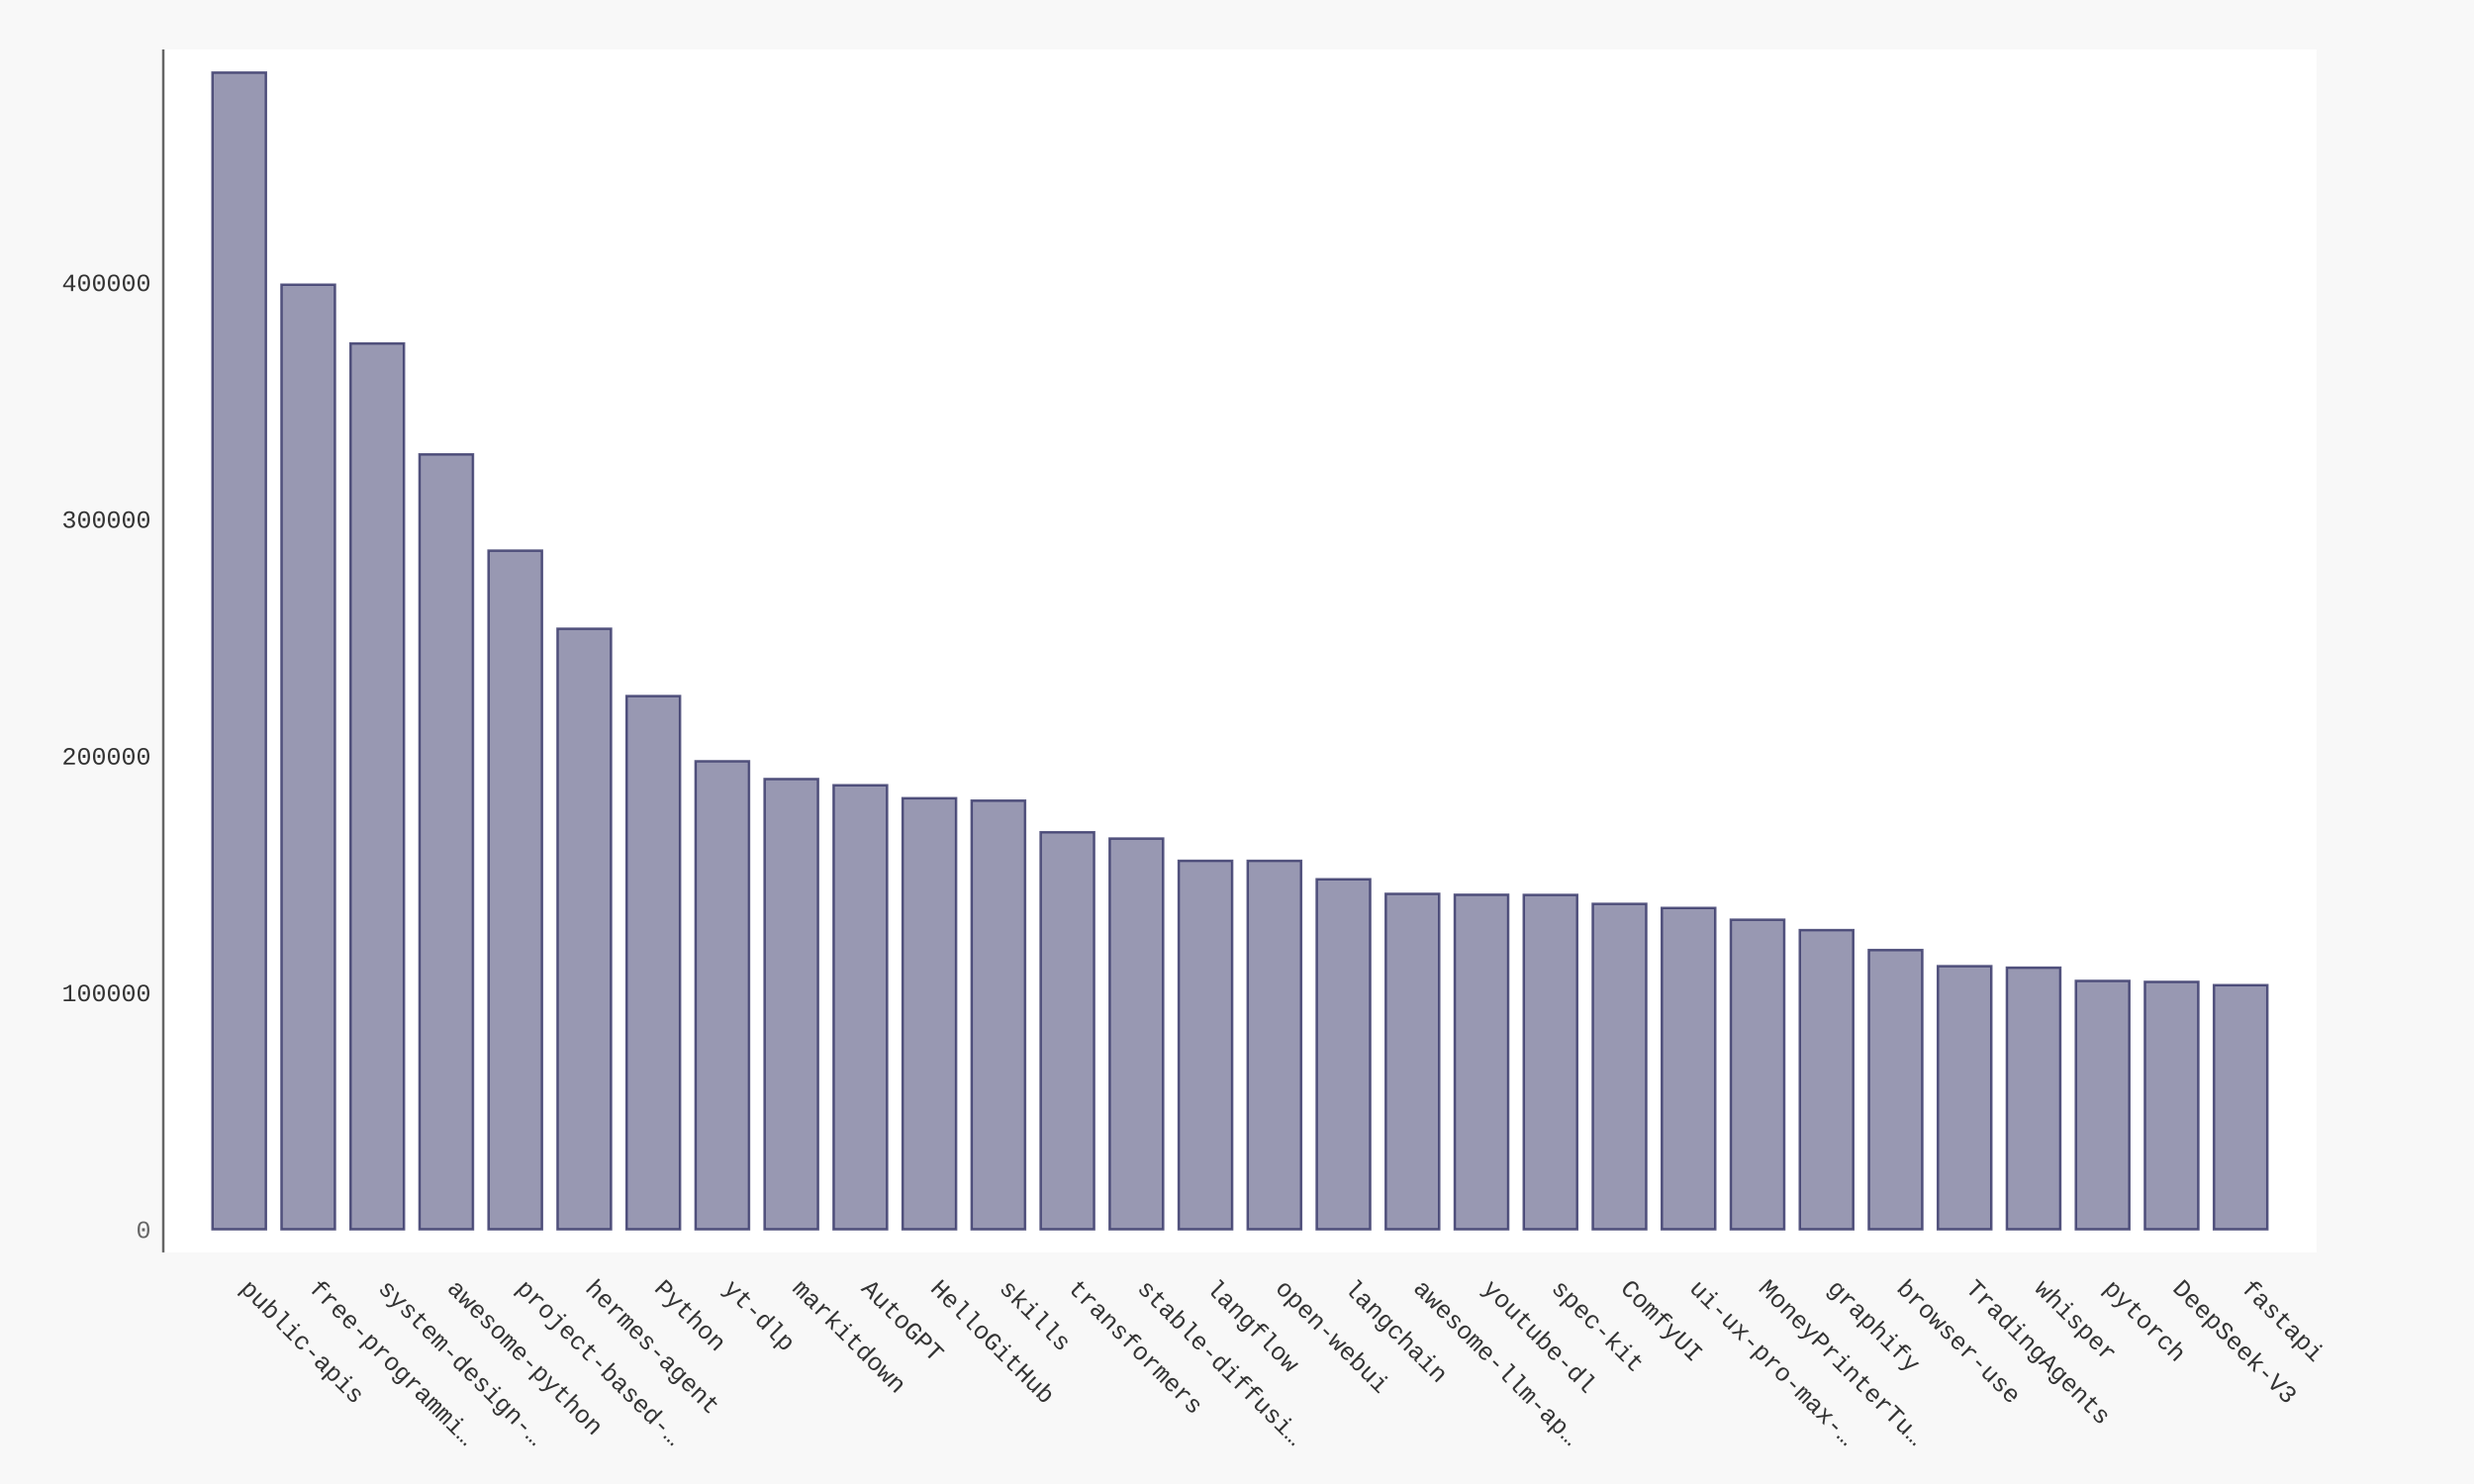
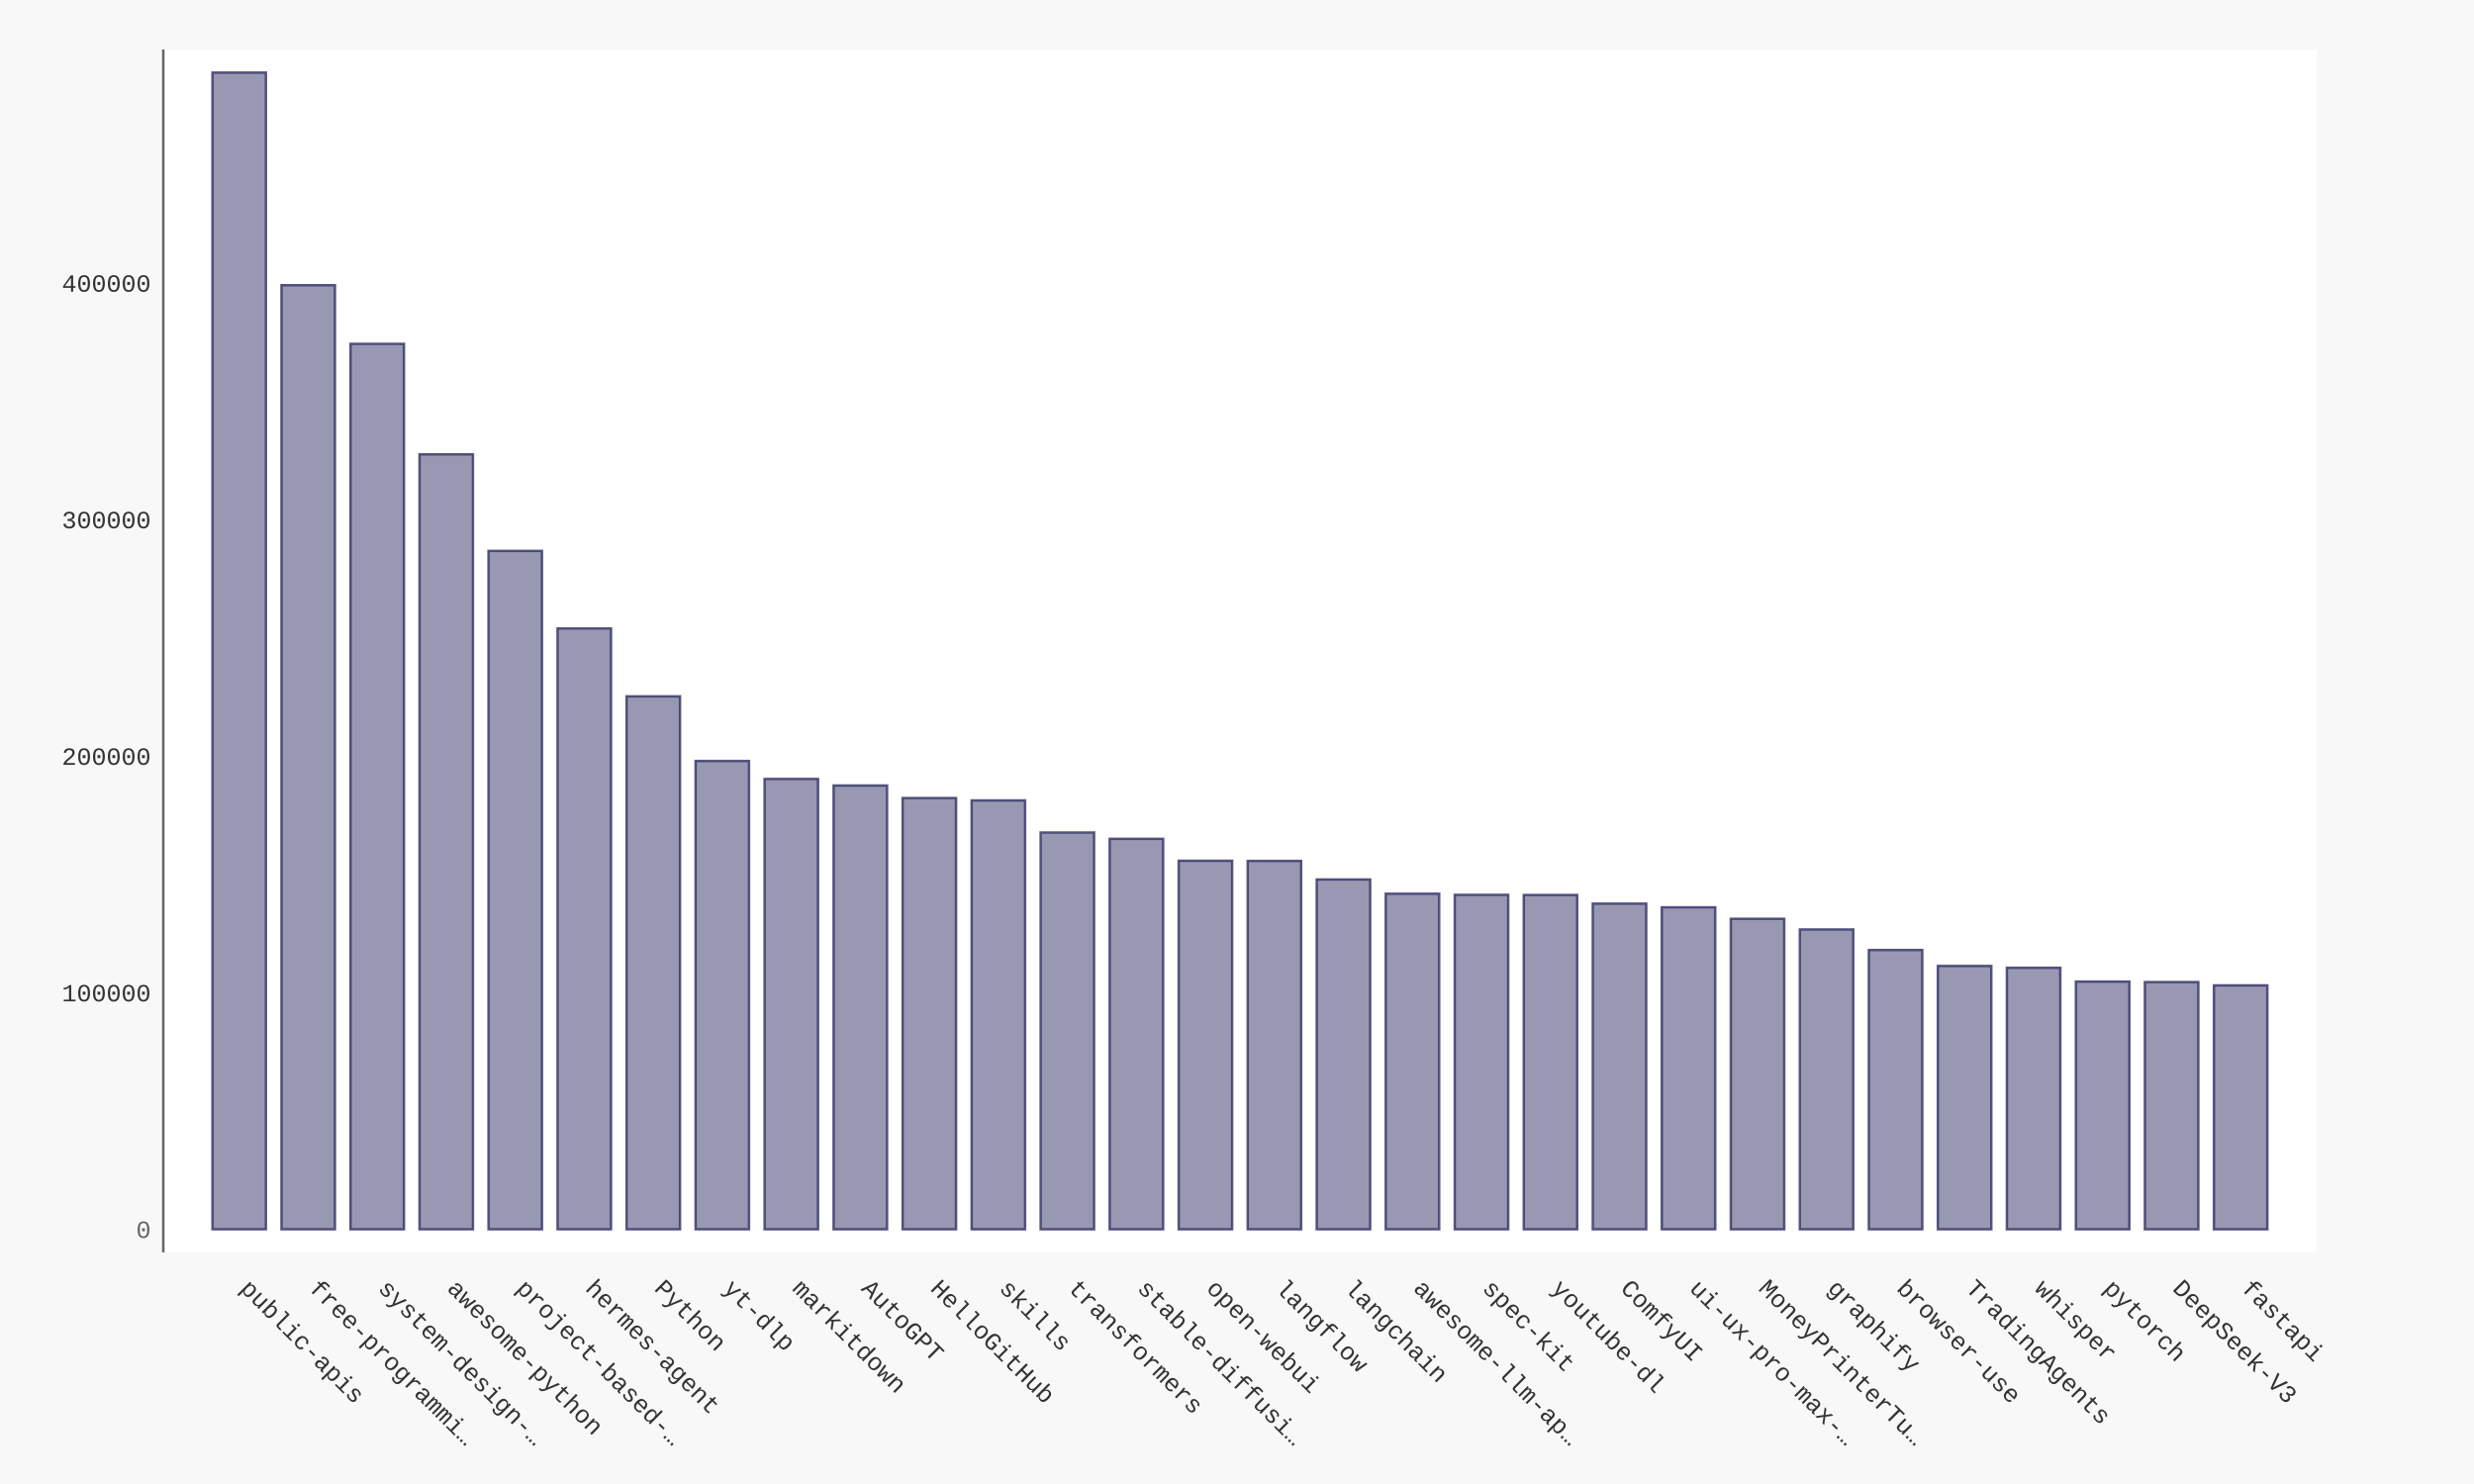
- <svg xmlns="http://www.w3.org/2000/svg" xmlns:xlink="http://www.w3.org/1999/xlink" id="chart-42682433-85b8-4202-b410-acbbda8e15de" class="pygal-chart" viewBox="0 0 1000 600">
+ <svg xmlns="http://www.w3.org/2000/svg" xmlns:xlink="http://www.w3.org/1999/xlink" id="chart-b75758f2-7a6e-43b2-a26b-5f2e6e296344" class="pygal-chart" viewBox="0 0 1000 600">
  <defs>
-     <style type="text/css">#chart-42682433-85b8-4202-b410-acbbda8e15de{-webkit-user-select:none;-webkit-font-smoothing:antialiased;font-family:Consolas,"Liberation Mono",Menlo,Courier,monospace}#chart-42682433-85b8-4202-b410-acbbda8e15de .title{font-family:Consolas,"Liberation Mono",Menlo,Courier,monospace;font-size:16px}#chart-42682433-85b8-4202-b410-acbbda8e15de .legends .legend text{font-family:Consolas,"Liberation Mono",Menlo,Courier,monospace;font-size:14px}#chart-42682433-85b8-4202-b410-acbbda8e15de .axis text{font-family:Consolas,"Liberation Mono",Menlo,Courier,monospace;font-size:10px}#chart-42682433-85b8-4202-b410-acbbda8e15de .axis text.major{font-family:Consolas,"Liberation Mono",Menlo,Courier,monospace;font-size:10px}#chart-42682433-85b8-4202-b410-acbbda8e15de .text-overlay text.value{font-family:Consolas,"Liberation Mono",Menlo,Courier,monospace;font-size:16px}#chart-42682433-85b8-4202-b410-acbbda8e15de .text-overlay text.label{font-family:Consolas,"Liberation Mono",Menlo,Courier,monospace;font-size:10px}#chart-42682433-85b8-4202-b410-acbbda8e15de .tooltip{font-family:Consolas,"Liberation Mono",Menlo,Courier,monospace;font-size:14px}#chart-42682433-85b8-4202-b410-acbbda8e15de text.no_data{font-family:Consolas,"Liberation Mono",Menlo,Courier,monospace;font-size:64px}
- #chart-42682433-85b8-4202-b410-acbbda8e15de{background-color:#f8f8f8}#chart-42682433-85b8-4202-b410-acbbda8e15de path,#chart-42682433-85b8-4202-b410-acbbda8e15de line,#chart-42682433-85b8-4202-b410-acbbda8e15de rect,#chart-42682433-85b8-4202-b410-acbbda8e15de circle{-webkit-transition:250ms ease-in;-moz-transition:250ms ease-in;transition:250ms ease-in}#chart-42682433-85b8-4202-b410-acbbda8e15de .graph &gt; .background{fill:#f8f8f8}#chart-42682433-85b8-4202-b410-acbbda8e15de .plot &gt; .background{fill:#ffffff}#chart-42682433-85b8-4202-b410-acbbda8e15de .graph{fill:#333}#chart-42682433-85b8-4202-b410-acbbda8e15de text.no_data{fill:#666}#chart-42682433-85b8-4202-b410-acbbda8e15de .title{fill:#666}#chart-42682433-85b8-4202-b410-acbbda8e15de .legends .legend text{fill:#333}#chart-42682433-85b8-4202-b410-acbbda8e15de .legends .legend:hover text{fill:#666}#chart-42682433-85b8-4202-b410-acbbda8e15de .axis .line{stroke:#666}#chart-42682433-85b8-4202-b410-acbbda8e15de .axis .guide.line{stroke:rgba(0,0,0,0.5)}#chart-42682433-85b8-4202-b410-acbbda8e15de .axis .major.line{stroke:#333}#chart-42682433-85b8-4202-b410-acbbda8e15de .axis text.major{fill:#666}#chart-42682433-85b8-4202-b410-acbbda8e15de .axis.y .guides:hover .guide.line,#chart-42682433-85b8-4202-b410-acbbda8e15de .line-graph .axis.x .guides:hover .guide.line,#chart-42682433-85b8-4202-b410-acbbda8e15de .stackedline-graph .axis.x .guides:hover .guide.line,#chart-42682433-85b8-4202-b410-acbbda8e15de .xy-graph .axis.x .guides:hover .guide.line{stroke:#666}#chart-42682433-85b8-4202-b410-acbbda8e15de .axis .guides:hover text{fill:#666}#chart-42682433-85b8-4202-b410-acbbda8e15de .reactive{fill-opacity:.5;stroke-opacity:.8;stroke-width:1}#chart-42682433-85b8-4202-b410-acbbda8e15de .ci{stroke:#333}#chart-42682433-85b8-4202-b410-acbbda8e15de .reactive.active,#chart-42682433-85b8-4202-b410-acbbda8e15de .active .reactive{fill-opacity:.9;stroke-opacity:.9;stroke-width:4}#chart-42682433-85b8-4202-b410-acbbda8e15de .ci .reactive.active{stroke-width:1.5}#chart-42682433-85b8-4202-b410-acbbda8e15de .series text{fill:#666}#chart-42682433-85b8-4202-b410-acbbda8e15de .tooltip rect{fill:#ffffff;stroke:#666;-webkit-transition:opacity 250ms ease-in;-moz-transition:opacity 250ms ease-in;transition:opacity 250ms ease-in}#chart-42682433-85b8-4202-b410-acbbda8e15de .tooltip .label{fill:#333}#chart-42682433-85b8-4202-b410-acbbda8e15de .tooltip .label{fill:#333}#chart-42682433-85b8-4202-b410-acbbda8e15de .tooltip .legend{font-size:.8em;fill:rgba(0,0,0,0.5)}#chart-42682433-85b8-4202-b410-acbbda8e15de .tooltip .x_label{font-size:.6em;fill:#666}#chart-42682433-85b8-4202-b410-acbbda8e15de .tooltip .xlink{font-size:.5em;text-decoration:underline}#chart-42682433-85b8-4202-b410-acbbda8e15de .tooltip .value{font-size:1.5em}#chart-42682433-85b8-4202-b410-acbbda8e15de .bound{font-size:.5em}#chart-42682433-85b8-4202-b410-acbbda8e15de .max-value{font-size:.75em;fill:rgba(0,0,0,0.5)}#chart-42682433-85b8-4202-b410-acbbda8e15de .map-element{fill:#ffffff;stroke:rgba(0,0,0,0.5) !important}#chart-42682433-85b8-4202-b410-acbbda8e15de .map-element .reactive{fill-opacity:inherit;stroke-opacity:inherit}#chart-42682433-85b8-4202-b410-acbbda8e15de .color-0,#chart-42682433-85b8-4202-b410-acbbda8e15de .color-0 a:visited{stroke:#333366;fill:#333366}#chart-42682433-85b8-4202-b410-acbbda8e15de .text-overlay .color-0 text{fill:black}
- #chart-42682433-85b8-4202-b410-acbbda8e15de text.no_data{text-anchor:middle}#chart-42682433-85b8-4202-b410-acbbda8e15de .guide.line{fill:none}#chart-42682433-85b8-4202-b410-acbbda8e15de .centered{text-anchor:middle}#chart-42682433-85b8-4202-b410-acbbda8e15de .title{text-anchor:middle}#chart-42682433-85b8-4202-b410-acbbda8e15de .legends .legend text{fill-opacity:1}#chart-42682433-85b8-4202-b410-acbbda8e15de .axis.x text{text-anchor:middle}#chart-42682433-85b8-4202-b410-acbbda8e15de .axis.x:not(.web) text[transform]{text-anchor:start}#chart-42682433-85b8-4202-b410-acbbda8e15de .axis.x:not(.web) text[transform].backwards{text-anchor:end}#chart-42682433-85b8-4202-b410-acbbda8e15de .axis.y text{text-anchor:end}#chart-42682433-85b8-4202-b410-acbbda8e15de .axis.y text[transform].backwards{text-anchor:start}#chart-42682433-85b8-4202-b410-acbbda8e15de .axis.y2 text{text-anchor:start}#chart-42682433-85b8-4202-b410-acbbda8e15de .axis.y2 text[transform].backwards{text-anchor:end}#chart-42682433-85b8-4202-b410-acbbda8e15de .axis .guide.line{stroke-dasharray:4,4;stroke:black}#chart-42682433-85b8-4202-b410-acbbda8e15de .axis .major.guide.line{stroke-dasharray:6,6;stroke:black}#chart-42682433-85b8-4202-b410-acbbda8e15de .horizontal .axis.y .guide.line,#chart-42682433-85b8-4202-b410-acbbda8e15de .horizontal .axis.y2 .guide.line,#chart-42682433-85b8-4202-b410-acbbda8e15de .vertical .axis.x .guide.line{opacity:0}#chart-42682433-85b8-4202-b410-acbbda8e15de .horizontal .axis.always_show .guide.line,#chart-42682433-85b8-4202-b410-acbbda8e15de .vertical .axis.always_show .guide.line{opacity:1 !important}#chart-42682433-85b8-4202-b410-acbbda8e15de .axis.y .guides:hover .guide.line,#chart-42682433-85b8-4202-b410-acbbda8e15de .axis.y2 .guides:hover .guide.line,#chart-42682433-85b8-4202-b410-acbbda8e15de .axis.x .guides:hover .guide.line{opacity:1}#chart-42682433-85b8-4202-b410-acbbda8e15de .axis .guides:hover text{opacity:1}#chart-42682433-85b8-4202-b410-acbbda8e15de .nofill{fill:none}#chart-42682433-85b8-4202-b410-acbbda8e15de .subtle-fill{fill-opacity:.2}#chart-42682433-85b8-4202-b410-acbbda8e15de .dot{stroke-width:1px;fill-opacity:1;stroke-opacity:1}#chart-42682433-85b8-4202-b410-acbbda8e15de .dot.active{stroke-width:5px}#chart-42682433-85b8-4202-b410-acbbda8e15de .dot.negative{fill:transparent}#chart-42682433-85b8-4202-b410-acbbda8e15de text,#chart-42682433-85b8-4202-b410-acbbda8e15de tspan{stroke:none !important}#chart-42682433-85b8-4202-b410-acbbda8e15de .series text.active{opacity:1}#chart-42682433-85b8-4202-b410-acbbda8e15de .tooltip rect{fill-opacity:.95;stroke-width:.5}#chart-42682433-85b8-4202-b410-acbbda8e15de .tooltip text{fill-opacity:1}#chart-42682433-85b8-4202-b410-acbbda8e15de .showable{visibility:hidden}#chart-42682433-85b8-4202-b410-acbbda8e15de .showable.shown{visibility:visible}#chart-42682433-85b8-4202-b410-acbbda8e15de .gauge-background{fill:rgba(229,229,229,1);stroke:none}#chart-42682433-85b8-4202-b410-acbbda8e15de .bg-lines{stroke:#f8f8f8;stroke-width:2px}</style>
+     <style type="text/css">#chart-b75758f2-7a6e-43b2-a26b-5f2e6e296344{-webkit-user-select:none;-webkit-font-smoothing:antialiased;font-family:Consolas,"Liberation Mono",Menlo,Courier,monospace}#chart-b75758f2-7a6e-43b2-a26b-5f2e6e296344 .title{font-family:Consolas,"Liberation Mono",Menlo,Courier,monospace;font-size:16px}#chart-b75758f2-7a6e-43b2-a26b-5f2e6e296344 .legends .legend text{font-family:Consolas,"Liberation Mono",Menlo,Courier,monospace;font-size:14px}#chart-b75758f2-7a6e-43b2-a26b-5f2e6e296344 .axis text{font-family:Consolas,"Liberation Mono",Menlo,Courier,monospace;font-size:10px}#chart-b75758f2-7a6e-43b2-a26b-5f2e6e296344 .axis text.major{font-family:Consolas,"Liberation Mono",Menlo,Courier,monospace;font-size:10px}#chart-b75758f2-7a6e-43b2-a26b-5f2e6e296344 .text-overlay text.value{font-family:Consolas,"Liberation Mono",Menlo,Courier,monospace;font-size:16px}#chart-b75758f2-7a6e-43b2-a26b-5f2e6e296344 .text-overlay text.label{font-family:Consolas,"Liberation Mono",Menlo,Courier,monospace;font-size:10px}#chart-b75758f2-7a6e-43b2-a26b-5f2e6e296344 .tooltip{font-family:Consolas,"Liberation Mono",Menlo,Courier,monospace;font-size:14px}#chart-b75758f2-7a6e-43b2-a26b-5f2e6e296344 text.no_data{font-family:Consolas,"Liberation Mono",Menlo,Courier,monospace;font-size:64px}
+ #chart-b75758f2-7a6e-43b2-a26b-5f2e6e296344{background-color:#f8f8f8}#chart-b75758f2-7a6e-43b2-a26b-5f2e6e296344 path,#chart-b75758f2-7a6e-43b2-a26b-5f2e6e296344 line,#chart-b75758f2-7a6e-43b2-a26b-5f2e6e296344 rect,#chart-b75758f2-7a6e-43b2-a26b-5f2e6e296344 circle{-webkit-transition:250ms ease-in;-moz-transition:250ms ease-in;transition:250ms ease-in}#chart-b75758f2-7a6e-43b2-a26b-5f2e6e296344 .graph &gt; .background{fill:#f8f8f8}#chart-b75758f2-7a6e-43b2-a26b-5f2e6e296344 .plot &gt; .background{fill:#ffffff}#chart-b75758f2-7a6e-43b2-a26b-5f2e6e296344 .graph{fill:#333}#chart-b75758f2-7a6e-43b2-a26b-5f2e6e296344 text.no_data{fill:#666}#chart-b75758f2-7a6e-43b2-a26b-5f2e6e296344 .title{fill:#666}#chart-b75758f2-7a6e-43b2-a26b-5f2e6e296344 .legends .legend text{fill:#333}#chart-b75758f2-7a6e-43b2-a26b-5f2e6e296344 .legends .legend:hover text{fill:#666}#chart-b75758f2-7a6e-43b2-a26b-5f2e6e296344 .axis .line{stroke:#666}#chart-b75758f2-7a6e-43b2-a26b-5f2e6e296344 .axis .guide.line{stroke:rgba(0,0,0,0.5)}#chart-b75758f2-7a6e-43b2-a26b-5f2e6e296344 .axis .major.line{stroke:#333}#chart-b75758f2-7a6e-43b2-a26b-5f2e6e296344 .axis text.major{fill:#666}#chart-b75758f2-7a6e-43b2-a26b-5f2e6e296344 .axis.y .guides:hover .guide.line,#chart-b75758f2-7a6e-43b2-a26b-5f2e6e296344 .line-graph .axis.x .guides:hover .guide.line,#chart-b75758f2-7a6e-43b2-a26b-5f2e6e296344 .stackedline-graph .axis.x .guides:hover .guide.line,#chart-b75758f2-7a6e-43b2-a26b-5f2e6e296344 .xy-graph .axis.x .guides:hover .guide.line{stroke:#666}#chart-b75758f2-7a6e-43b2-a26b-5f2e6e296344 .axis .guides:hover text{fill:#666}#chart-b75758f2-7a6e-43b2-a26b-5f2e6e296344 .reactive{fill-opacity:.5;stroke-opacity:.8;stroke-width:1}#chart-b75758f2-7a6e-43b2-a26b-5f2e6e296344 .ci{stroke:#333}#chart-b75758f2-7a6e-43b2-a26b-5f2e6e296344 .reactive.active,#chart-b75758f2-7a6e-43b2-a26b-5f2e6e296344 .active .reactive{fill-opacity:.9;stroke-opacity:.9;stroke-width:4}#chart-b75758f2-7a6e-43b2-a26b-5f2e6e296344 .ci .reactive.active{stroke-width:1.5}#chart-b75758f2-7a6e-43b2-a26b-5f2e6e296344 .series text{fill:#666}#chart-b75758f2-7a6e-43b2-a26b-5f2e6e296344 .tooltip rect{fill:#ffffff;stroke:#666;-webkit-transition:opacity 250ms ease-in;-moz-transition:opacity 250ms ease-in;transition:opacity 250ms ease-in}#chart-b75758f2-7a6e-43b2-a26b-5f2e6e296344 .tooltip .label{fill:#333}#chart-b75758f2-7a6e-43b2-a26b-5f2e6e296344 .tooltip .label{fill:#333}#chart-b75758f2-7a6e-43b2-a26b-5f2e6e296344 .tooltip .legend{font-size:.8em;fill:rgba(0,0,0,0.5)}#chart-b75758f2-7a6e-43b2-a26b-5f2e6e296344 .tooltip .x_label{font-size:.6em;fill:#666}#chart-b75758f2-7a6e-43b2-a26b-5f2e6e296344 .tooltip .xlink{font-size:.5em;text-decoration:underline}#chart-b75758f2-7a6e-43b2-a26b-5f2e6e296344 .tooltip .value{font-size:1.5em}#chart-b75758f2-7a6e-43b2-a26b-5f2e6e296344 .bound{font-size:.5em}#chart-b75758f2-7a6e-43b2-a26b-5f2e6e296344 .max-value{font-size:.75em;fill:rgba(0,0,0,0.5)}#chart-b75758f2-7a6e-43b2-a26b-5f2e6e296344 .map-element{fill:#ffffff;stroke:rgba(0,0,0,0.5) !important}#chart-b75758f2-7a6e-43b2-a26b-5f2e6e296344 .map-element .reactive{fill-opacity:inherit;stroke-opacity:inherit}#chart-b75758f2-7a6e-43b2-a26b-5f2e6e296344 .color-0,#chart-b75758f2-7a6e-43b2-a26b-5f2e6e296344 .color-0 a:visited{stroke:#333366;fill:#333366}#chart-b75758f2-7a6e-43b2-a26b-5f2e6e296344 .text-overlay .color-0 text{fill:black}
+ #chart-b75758f2-7a6e-43b2-a26b-5f2e6e296344 text.no_data{text-anchor:middle}#chart-b75758f2-7a6e-43b2-a26b-5f2e6e296344 .guide.line{fill:none}#chart-b75758f2-7a6e-43b2-a26b-5f2e6e296344 .centered{text-anchor:middle}#chart-b75758f2-7a6e-43b2-a26b-5f2e6e296344 .title{text-anchor:middle}#chart-b75758f2-7a6e-43b2-a26b-5f2e6e296344 .legends .legend text{fill-opacity:1}#chart-b75758f2-7a6e-43b2-a26b-5f2e6e296344 .axis.x text{text-anchor:middle}#chart-b75758f2-7a6e-43b2-a26b-5f2e6e296344 .axis.x:not(.web) text[transform]{text-anchor:start}#chart-b75758f2-7a6e-43b2-a26b-5f2e6e296344 .axis.x:not(.web) text[transform].backwards{text-anchor:end}#chart-b75758f2-7a6e-43b2-a26b-5f2e6e296344 .axis.y text{text-anchor:end}#chart-b75758f2-7a6e-43b2-a26b-5f2e6e296344 .axis.y text[transform].backwards{text-anchor:start}#chart-b75758f2-7a6e-43b2-a26b-5f2e6e296344 .axis.y2 text{text-anchor:start}#chart-b75758f2-7a6e-43b2-a26b-5f2e6e296344 .axis.y2 text[transform].backwards{text-anchor:end}#chart-b75758f2-7a6e-43b2-a26b-5f2e6e296344 .axis .guide.line{stroke-dasharray:4,4;stroke:black}#chart-b75758f2-7a6e-43b2-a26b-5f2e6e296344 .axis .major.guide.line{stroke-dasharray:6,6;stroke:black}#chart-b75758f2-7a6e-43b2-a26b-5f2e6e296344 .horizontal .axis.y .guide.line,#chart-b75758f2-7a6e-43b2-a26b-5f2e6e296344 .horizontal .axis.y2 .guide.line,#chart-b75758f2-7a6e-43b2-a26b-5f2e6e296344 .vertical .axis.x .guide.line{opacity:0}#chart-b75758f2-7a6e-43b2-a26b-5f2e6e296344 .horizontal .axis.always_show .guide.line,#chart-b75758f2-7a6e-43b2-a26b-5f2e6e296344 .vertical .axis.always_show .guide.line{opacity:1 !important}#chart-b75758f2-7a6e-43b2-a26b-5f2e6e296344 .axis.y .guides:hover .guide.line,#chart-b75758f2-7a6e-43b2-a26b-5f2e6e296344 .axis.y2 .guides:hover .guide.line,#chart-b75758f2-7a6e-43b2-a26b-5f2e6e296344 .axis.x .guides:hover .guide.line{opacity:1}#chart-b75758f2-7a6e-43b2-a26b-5f2e6e296344 .axis .guides:hover text{opacity:1}#chart-b75758f2-7a6e-43b2-a26b-5f2e6e296344 .nofill{fill:none}#chart-b75758f2-7a6e-43b2-a26b-5f2e6e296344 .subtle-fill{fill-opacity:.2}#chart-b75758f2-7a6e-43b2-a26b-5f2e6e296344 .dot{stroke-width:1px;fill-opacity:1;stroke-opacity:1}#chart-b75758f2-7a6e-43b2-a26b-5f2e6e296344 .dot.active{stroke-width:5px}#chart-b75758f2-7a6e-43b2-a26b-5f2e6e296344 .dot.negative{fill:transparent}#chart-b75758f2-7a6e-43b2-a26b-5f2e6e296344 text,#chart-b75758f2-7a6e-43b2-a26b-5f2e6e296344 tspan{stroke:none !important}#chart-b75758f2-7a6e-43b2-a26b-5f2e6e296344 .series text.active{opacity:1}#chart-b75758f2-7a6e-43b2-a26b-5f2e6e296344 .tooltip rect{fill-opacity:.95;stroke-width:.5}#chart-b75758f2-7a6e-43b2-a26b-5f2e6e296344 .tooltip text{fill-opacity:1}#chart-b75758f2-7a6e-43b2-a26b-5f2e6e296344 .showable{visibility:hidden}#chart-b75758f2-7a6e-43b2-a26b-5f2e6e296344 .showable.shown{visibility:visible}#chart-b75758f2-7a6e-43b2-a26b-5f2e6e296344 .gauge-background{fill:rgba(229,229,229,1);stroke:none}#chart-b75758f2-7a6e-43b2-a26b-5f2e6e296344 .bg-lines{stroke:#f8f8f8;stroke-width:2px}</style>
  </defs>
  <g class="graph bar-graph vertical">
    <rect x="0" y="0" width="1000" height="600" class="background" />
    <g transform="translate(66, 20)" class="plot">
      <rect x="0" y="0" width="870.36" height="486.36" class="background" />
      <g class="axis y">
        <g class="guides">
          <text x="-5" y="480.507" class="major">0</text>
        </g>
        <g class="guides">
-           <text x="-5" y="384.799" class="">100000</text>
-         </g>
-         <g class="guides">
-           <text x="-5" y="289.09" class="">200000</text>
-         </g>
-         <g class="guides">
-           <text x="-5" y="193.382" class="">300000</text>
-         </g>
-         <g class="guides">
-           <text x="-5" y="97.673" class="">400000</text>
+           <text x="-5" y="384.864" class="">100000</text>
+         </g>
+         <g class="guides">
+           <text x="-5" y="289.221" class="">200000</text>
+         </g>
+         <g class="guides">
+           <text x="-5" y="193.578" class="">300000</text>
+         </g>
+         <g class="guides">
+           <text x="-5" y="97.935" class="">400000</text>
        </g>
      </g>
      <g class="axis x">
        <path d="M0 0 v486.36" class="line" />
        <g class="guides">
          <path d="M30.686 0 v486.36" class="guide line" />
          <text x="30.686" y="501.36" class="" transform="rotate(45 30.68578 501.3604)">public-apis</text>
        </g>
        <g class="guides">
          <path d="M58.582 0 v486.36" class="guide line" />
          <text x="58.582" y="501.36" class="" transform="rotate(45 58.58195 501.3604)">free-programmi…</text>
        </g>
        <g class="guides">
          <path d="M86.478 0 v486.36" class="guide line" />
          <text x="86.478" y="501.36" class="" transform="rotate(45 86.47812 501.3604)">system-design-…</text>
        </g>
        <g class="guides">
          <path d="M114.374 0 v486.36" class="guide line" />
          <text x="114.374" y="501.36" class="" transform="rotate(45 114.3743 501.3604)">awesome-python</text>
        </g>
        <g class="guides">
          <path d="M142.27 0 v486.36" class="guide line" />
          <text x="142.27" y="501.36" class="" transform="rotate(45 142.2704 501.3604)">project-based-…</text>
        </g>
        <g class="guides">
          <path d="M170.167 0 v486.36" class="guide line" />
          <text x="170.167" y="501.36" class="" transform="rotate(45 170.1666 501.3604)">hermes-agent</text>
        </g>
        <g class="guides">
          <path d="M198.063 0 v486.36" class="guide line" />
          <text x="198.063" y="501.36" class="" transform="rotate(45 198.0628 501.3604)">Python</text>
        </g>
        <g class="guides">
          <path d="M225.959 0 v486.36" class="guide line" />
          <text x="225.959" y="501.36" class="" transform="rotate(45 225.9589 501.3604)">yt-dlp</text>
        </g>
        <g class="guides">
          <path d="M253.855 0 v486.36" class="guide line" />
          <text x="253.855" y="501.36" class="" transform="rotate(45 253.8551 501.3604)">markitdown</text>
        </g>
        <g class="guides">
          <path d="M281.751 0 v486.36" class="guide line" />
          <text x="281.751" y="501.36" class="" transform="rotate(45 281.7513 501.3604)">AutoGPT</text>
        </g>
        <g class="guides">
          <path d="M309.647 0 v486.36" class="guide line" />
          <text x="309.647" y="501.36" class="" transform="rotate(45 309.6474 501.3604)">HelloGitHub</text>
        </g>
        <g class="guides">
          <path d="M337.544 0 v486.36" class="guide line" />
          <text x="337.544" y="501.36" class="" transform="rotate(45 337.5436 501.3604)">skills</text>
        </g>
        <g class="guides">
          <path d="M365.44 0 v486.36" class="guide line" />
          <text x="365.44" y="501.36" class="" transform="rotate(45 365.4398 501.3604)">transformers</text>
        </g>
        <g class="guides">
          <path d="M393.336 0 v486.36" class="guide line" />
          <text x="393.336" y="501.36" class="" transform="rotate(45 393.3359 501.3604)">stable-diffusi…</text>
        </g>
        <g class="guides">
          <path d="M421.232 0 v486.36" class="guide line" />
-           <text x="421.232" y="501.36" class="" transform="rotate(45 421.2321 501.3604)">langflow</text>
+           <text x="421.232" y="501.36" class="" transform="rotate(45 421.2321 501.3604)">open-webui</text>
        </g>
        <g class="guides">
          <path d="M449.128 0 v486.36" class="guide line" />
-           <text x="449.128" y="501.36" class="" transform="rotate(45 449.1283 501.3604)">open-webui</text>
+           <text x="449.128" y="501.36" class="" transform="rotate(45 449.1283 501.3604)">langflow</text>
        </g>
        <g class="guides">
          <path d="M477.024 0 v486.36" class="guide line" />
          <text x="477.024" y="501.36" class="" transform="rotate(45 477.0244 501.3604)">langchain</text>
        </g>
        <g class="guides">
          <path d="M504.921 0 v486.36" class="guide line" />
          <text x="504.921" y="501.36" class="" transform="rotate(45 504.9206 501.3604)">awesome-llm-ap…</text>
        </g>
        <g class="guides">
          <path d="M532.817 0 v486.36" class="guide line" />
-           <text x="532.817" y="501.36" class="" transform="rotate(45 532.8168 501.3604)">youtube-dl</text>
+           <text x="532.817" y="501.36" class="" transform="rotate(45 532.8168 501.3604)">spec-kit</text>
        </g>
        <g class="guides">
          <path d="M560.713 0 v486.36" class="guide line" />
-           <text x="560.713" y="501.36" class="" transform="rotate(45 560.7129 501.3604)">spec-kit</text>
+           <text x="560.713" y="501.36" class="" transform="rotate(45 560.7129 501.3604)">youtube-dl</text>
        </g>
        <g class="guides">
          <path d="M588.609 0 v486.36" class="guide line" />
          <text x="588.609" y="501.36" class="" transform="rotate(45 588.6091 501.3604)">ComfyUI</text>
        </g>
        <g class="guides">
          <path d="M616.505 0 v486.36" class="guide line" />
          <text x="616.505" y="501.36" class="" transform="rotate(45 616.5053 501.3604)">ui-ux-pro-max-…</text>
        </g>
        <g class="guides">
          <path d="M644.401 0 v486.36" class="guide line" />
          <text x="644.401" y="501.36" class="" transform="rotate(45 644.4014 501.3604)">MoneyPrinterTu…</text>
        </g>
        <g class="guides">
          <path d="M672.298 0 v486.36" class="guide line" />
          <text x="672.298" y="501.36" class="" transform="rotate(45 672.2976 501.3604)">graphify</text>
        </g>
        <g class="guides">
          <path d="M700.194 0 v486.36" class="guide line" />
          <text x="700.194" y="501.36" class="" transform="rotate(45 700.1938 501.3604)">browser-use</text>
        </g>
        <g class="guides">
          <path d="M728.09 0 v486.36" class="guide line" />
          <text x="728.09" y="501.36" class="" transform="rotate(45 728.0899 501.3604)">TradingAgents</text>
        </g>
        <g class="guides">
          <path d="M755.986 0 v486.36" class="guide line" />
          <text x="755.986" y="501.36" class="" transform="rotate(45 755.9861 501.3604)">whisper</text>
        </g>
        <g class="guides">
          <path d="M783.882 0 v486.36" class="guide line" />
          <text x="783.882" y="501.36" class="" transform="rotate(45 783.8823 501.3604)">pytorch</text>
        </g>
        <g class="guides">
          <path d="M811.778 0 v486.36" class="guide line" />
          <text x="811.778" y="501.36" class="" transform="rotate(45 811.7784 501.3604)">DeepSeek-V3</text>
        </g>
        <g class="guides">
          <path d="M839.675 0 v486.36" class="guide line" />
          <text x="839.675" y="501.36" class="" transform="rotate(45 839.6746 501.3604)">fastapi</text>
        </g>
      </g>
      <g class="series serie-0 color-0">
        <g class="bars">
          <g class="bar">
            <a target="_blank" xlink:href="https://github.com/public-apis/public-apis">
              <rect x="19.884" y="9.353" rx="0" ry="0" width="21.603" height="467.654" class="rect reactive tooltip-trigger" />
            </a>
          </g>
          <g class="bar">
            <a target="_blank" xlink:href="https://github.com/EbookFoundation/free-programming-books">
-               <rect x="47.781" y="95.105" rx="0" ry="0" width="21.603" height="381.902" class="rect reactive tooltip-trigger" />
+               <rect x="47.781" y="95.298" rx="0" ry="0" width="21.603" height="381.709" class="rect reactive tooltip-trigger" />
            </a>
          </g>
          <g class="bar">
            <a target="_blank" xlink:href="https://github.com/donnemartin/system-design-primer">
-               <rect x="75.677" y="118.87" rx="0" ry="0" width="21.603" height="358.138" class="rect reactive tooltip-trigger" />
+               <rect x="75.677" y="119.02" rx="0" ry="0" width="21.603" height="357.987" class="rect reactive tooltip-trigger" />
            </a>
          </g>
          <g class="bar">
            <a target="_blank" xlink:href="https://github.com/vinta/awesome-python">
-               <rect x="103.573" y="163.715" rx="0" ry="0" width="21.603" height="313.293" class="rect reactive tooltip-trigger" />
+               <rect x="103.573" y="163.7" rx="0" ry="0" width="21.603" height="313.307" class="rect reactive tooltip-trigger" />
            </a>
          </g>
          <g class="bar">
            <a target="_blank" xlink:href="https://github.com/practical-tutorials/project-based-learning">
-               <rect x="131.469" y="202.633" rx="0" ry="0" width="21.603" height="274.375" class="rect reactive tooltip-trigger" />
+               <rect x="131.469" y="202.734" rx="0" ry="0" width="21.603" height="274.274" class="rect reactive tooltip-trigger" />
            </a>
          </g>
          <g class="bar">
            <a target="_blank" xlink:href="https://github.com/NousResearch/hermes-agent">
-               <rect x="159.365" y="234.214" rx="0" ry="0" width="21.603" height="242.794" class="rect reactive tooltip-trigger" />
+               <rect x="159.365" y="234.086" rx="0" ry="0" width="21.603" height="242.921" class="rect reactive tooltip-trigger" />
            </a>
          </g>
          <g class="bar">
            <a target="_blank" xlink:href="https://github.com/TheAlgorithms/Python">
-               <rect x="187.261" y="261.431" rx="0" ry="0" width="21.603" height="215.576" class="rect reactive tooltip-trigger" />
+               <rect x="187.261" y="261.542" rx="0" ry="0" width="21.603" height="215.466" class="rect reactive tooltip-trigger" />
            </a>
          </g>
          <g class="bar">
            <a target="_blank" xlink:href="https://github.com/yt-dlp/yt-dlp">
-               <rect x="215.158" y="287.793" rx="0" ry="0" width="21.603" height="189.214" class="rect reactive tooltip-trigger" />
+               <rect x="215.158" y="287.67" rx="0" ry="0" width="21.603" height="189.338" class="rect reactive tooltip-trigger" />
            </a>
          </g>
          <g class="bar">
            <a target="_blank" xlink:href="https://github.com/microsoft/markitdown">
-               <rect x="243.054" y="294.98" rx="0" ry="0" width="21.603" height="182.027" class="rect reactive tooltip-trigger" />
+               <rect x="243.054" y="294.936" rx="0" ry="0" width="21.603" height="182.072" class="rect reactive tooltip-trigger" />
            </a>
          </g>
          <g class="bar">
            <a target="_blank" xlink:href="https://github.com/Significant-Gravitas/AutoGPT">
-               <rect x="270.95" y="297.488" rx="0" ry="0" width="21.603" height="179.52" class="rect reactive tooltip-trigger" />
+               <rect x="270.95" y="297.592" rx="0" ry="0" width="21.603" height="179.415" class="rect reactive tooltip-trigger" />
            </a>
          </g>
          <g class="bar">
            <a target="_blank" xlink:href="https://github.com/521xueweihan/HelloGitHub">
-               <rect x="298.846" y="302.732" rx="0" ry="0" width="21.603" height="174.275" class="rect reactive tooltip-trigger" />
+               <rect x="298.846" y="302.656" rx="0" ry="0" width="21.603" height="174.351" class="rect reactive tooltip-trigger" />
            </a>
          </g>
          <g class="bar">
            <a target="_blank" xlink:href="https://github.com/anthropics/skills">
-               <rect x="326.742" y="303.712" rx="0" ry="0" width="21.603" height="173.296" class="rect reactive tooltip-trigger" />
+               <rect x="326.742" y="303.616" rx="0" ry="0" width="21.603" height="173.391" class="rect reactive tooltip-trigger" />
            </a>
          </g>
          <g class="bar">
            <a target="_blank" xlink:href="https://github.com/huggingface/transformers">
-               <rect x="354.638" y="316.486" rx="0" ry="0" width="21.603" height="160.522" class="rect reactive tooltip-trigger" />
+               <rect x="354.638" y="316.598" rx="0" ry="0" width="21.603" height="160.41" class="rect reactive tooltip-trigger" />
            </a>
          </g>
          <g class="bar">
            <a target="_blank" xlink:href="https://github.com/AUTOMATIC1111/stable-diffusion-webui">
-               <rect x="382.535" y="319.04" rx="0" ry="0" width="21.603" height="157.967" class="rect reactive tooltip-trigger" />
+               <rect x="382.535" y="319.141" rx="0" ry="0" width="21.603" height="157.866" class="rect reactive tooltip-trigger" />
+             </a>
+           </g>
+           <g class="bar">
+             <a target="_blank" xlink:href="https://github.com/open-webui/open-webui">
+               <rect x="410.431" y="328.012" rx="0" ry="0" width="21.603" height="148.996" class="rect reactive tooltip-trigger" />
            </a>
          </g>
          <g class="bar">
            <a target="_blank" xlink:href="https://github.com/langflow-ai/langflow">
-               <rect x="410.431" y="328.033" rx="0" ry="0" width="21.603" height="148.974" class="rect reactive tooltip-trigger" />
-             </a>
-           </g>
-           <g class="bar">
-             <a target="_blank" xlink:href="https://github.com/open-webui/open-webui">
-               <rect x="438.327" y="328.045" rx="0" ry="0" width="21.603" height="148.962" class="rect reactive tooltip-trigger" />
+               <rect x="438.327" y="328.086" rx="0" ry="0" width="21.603" height="148.921" class="rect reactive tooltip-trigger" />
            </a>
          </g>
          <g class="bar">
            <a target="_blank" xlink:href="https://github.com/langchain-ai/langchain">
-               <rect x="466.223" y="335.502" rx="0" ry="0" width="21.603" height="141.505" class="rect reactive tooltip-trigger" />
+               <rect x="466.223" y="335.587" rx="0" ry="0" width="21.603" height="141.421" class="rect reactive tooltip-trigger" />
            </a>
          </g>
          <g class="bar">
            <a target="_blank" xlink:href="https://github.com/Shubhamsaboo/awesome-llm-apps">
-               <rect x="494.119" y="341.399" rx="0" ry="0" width="21.603" height="135.609" class="rect reactive tooltip-trigger" />
+               <rect x="494.119" y="341.347" rx="0" ry="0" width="21.603" height="135.66" class="rect reactive tooltip-trigger" />
+             </a>
+           </g>
+           <g class="bar">
+             <a target="_blank" xlink:href="https://github.com/github/spec-kit">
+               <rect x="522.015" y="341.794" rx="0" ry="0" width="21.603" height="135.213" class="rect reactive tooltip-trigger" />
            </a>
          </g>
          <g class="bar">
            <a target="_blank" xlink:href="https://github.com/ytdl-org/youtube-dl">
-               <rect x="522.015" y="341.767" rx="0" ry="0" width="21.603" height="135.24" class="rect reactive tooltip-trigger" />
-             </a>
-           </g>
-           <g class="bar">
-             <a target="_blank" xlink:href="https://github.com/github/spec-kit">
-               <rect x="549.912" y="341.831" rx="0" ry="0" width="21.603" height="135.176" class="rect reactive tooltip-trigger" />
+               <rect x="549.912" y="341.852" rx="0" ry="0" width="21.603" height="135.155" class="rect reactive tooltip-trigger" />
            </a>
          </g>
          <g class="bar">
            <a target="_blank" xlink:href="https://github.com/Comfy-Org/ComfyUI">
-               <rect x="577.808" y="345.443" rx="0" ry="0" width="21.603" height="131.564" class="rect reactive tooltip-trigger" />
+               <rect x="577.808" y="345.345" rx="0" ry="0" width="21.603" height="131.662" class="rect reactive tooltip-trigger" />
            </a>
          </g>
          <g class="bar">
            <a target="_blank" xlink:href="https://github.com/nextlevelbuilder/ui-ux-pro-max-skill">
-               <rect x="605.704" y="347.1" rx="0" ry="0" width="21.603" height="129.907" class="rect reactive tooltip-trigger" />
+               <rect x="605.704" y="346.839" rx="0" ry="0" width="21.603" height="130.168" class="rect reactive tooltip-trigger" />
            </a>
          </g>
          <g class="bar">
            <a target="_blank" xlink:href="https://github.com/harry0703/MoneyPrinterTurbo">
-               <rect x="633.6" y="351.857" rx="0" ry="0" width="21.603" height="125.15" class="rect reactive tooltip-trigger" />
+               <rect x="633.6" y="351.478" rx="0" ry="0" width="21.603" height="125.53" class="rect reactive tooltip-trigger" />
            </a>
          </g>
          <g class="bar">
            <a target="_blank" xlink:href="https://github.com/Graphify-Labs/graphify">
-               <rect x="661.496" y="356.051" rx="0" ry="0" width="21.603" height="120.957" class="rect reactive tooltip-trigger" />
+               <rect x="661.496" y="355.786" rx="0" ry="0" width="21.603" height="121.221" class="rect reactive tooltip-trigger" />
            </a>
          </g>
          <g class="bar">
            <a target="_blank" xlink:href="https://github.com/browser-use/browser-use">
-               <rect x="689.392" y="364.117" rx="0" ry="0" width="21.603" height="112.89" class="rect reactive tooltip-trigger" />
+               <rect x="689.392" y="364.09" rx="0" ry="0" width="21.603" height="112.917" class="rect reactive tooltip-trigger" />
            </a>
          </g>
          <g class="bar">
            <a target="_blank" xlink:href="https://github.com/TauricResearch/TradingAgents">
-               <rect x="717.289" y="370.636" rx="0" ry="0" width="21.603" height="106.371" class="rect reactive tooltip-trigger" />
+               <rect x="717.289" y="370.549" rx="0" ry="0" width="21.603" height="106.458" class="rect reactive tooltip-trigger" />
            </a>
          </g>
          <g class="bar">
            <a target="_blank" xlink:href="https://github.com/openai/whisper">
-               <rect x="745.185" y="371.237" rx="0" ry="0" width="21.603" height="105.77" class="rect reactive tooltip-trigger" />
+               <rect x="745.185" y="371.283" rx="0" ry="0" width="21.603" height="105.725" class="rect reactive tooltip-trigger" />
            </a>
          </g>
          <g class="bar">
            <a target="_blank" xlink:href="https://github.com/pytorch/pytorch">
-               <rect x="773.081" y="376.597" rx="0" ry="0" width="21.603" height="100.411" class="rect reactive tooltip-trigger" />
+               <rect x="773.081" y="376.872" rx="0" ry="0" width="21.603" height="100.135" class="rect reactive tooltip-trigger" />
            </a>
          </g>
          <g class="bar">
            <a target="_blank" xlink:href="https://github.com/deepseek-ai/DeepSeek-V3">
-               <rect x="800.977" y="376.991" rx="0" ry="0" width="21.603" height="100.016" class="rect reactive tooltip-trigger" />
+               <rect x="800.977" y="377.059" rx="0" ry="0" width="21.603" height="99.948" class="rect reactive tooltip-trigger" />
            </a>
          </g>
          <g class="bar">
            <a target="_blank" xlink:href="https://github.com/fastapi/fastapi">
-               <rect x="828.873" y="378.313" rx="0" ry="0" width="21.603" height="98.695" class="rect reactive tooltip-trigger" />
+               <rect x="828.873" y="378.389" rx="0" ry="0" width="21.603" height="98.618" class="rect reactive tooltip-trigger" />
            </a>
          </g>
        </g>
      </g>
    </g>
    <g class="titles" />
    <g transform="translate(66, 20)" class="plot overlay">
      <g class="series serie-0 color-0" />
    </g>
    <g transform="translate(66, 20)" class="plot text-overlay">
      <g class="series serie-0 color-0" />
    </g>
    <g transform="translate(66, 20)" class="plot tooltip-overlay">
      <g transform="translate(0 0)" style="opacity: 0" class="tooltip">
        <rect rx="0" ry="0" width="0" height="0" class="tooltip-box" />
        <g class="text" />
      </g>
    </g>
  </g>
</svg>
